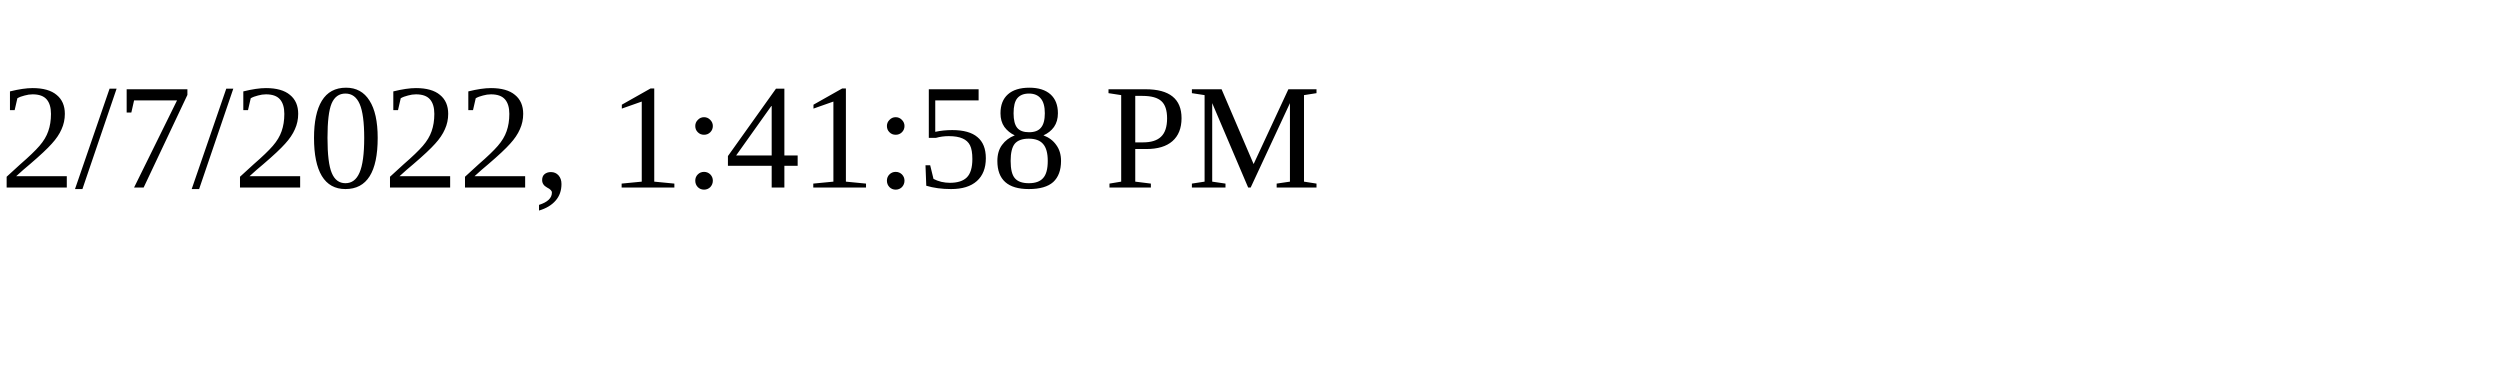
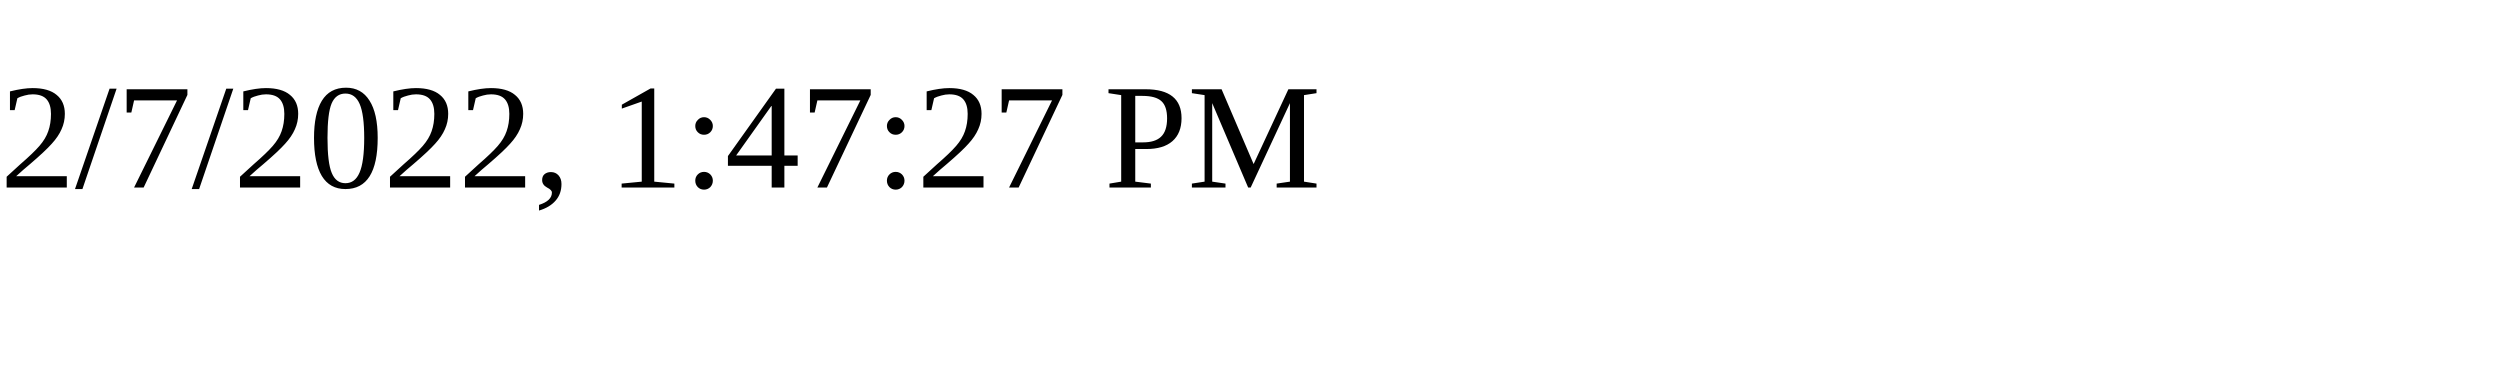
<svg xmlns="http://www.w3.org/2000/svg" height="30" width="200">
-   <text x="0" y="15">2/7/2022, 1:41:58 PM</text>
+   <text x="0" y="15">2/7/2022, 1:47:27 PM</text>
</svg>
